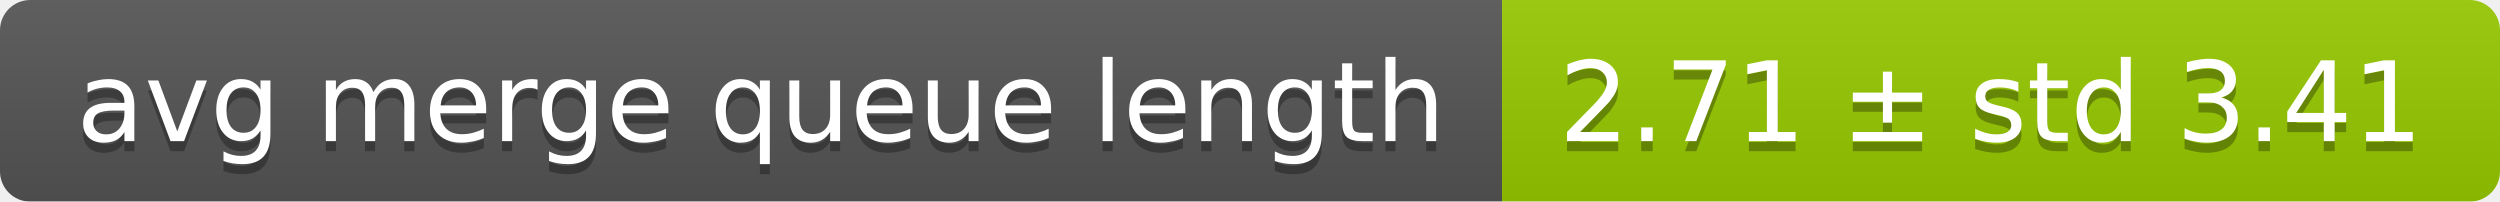
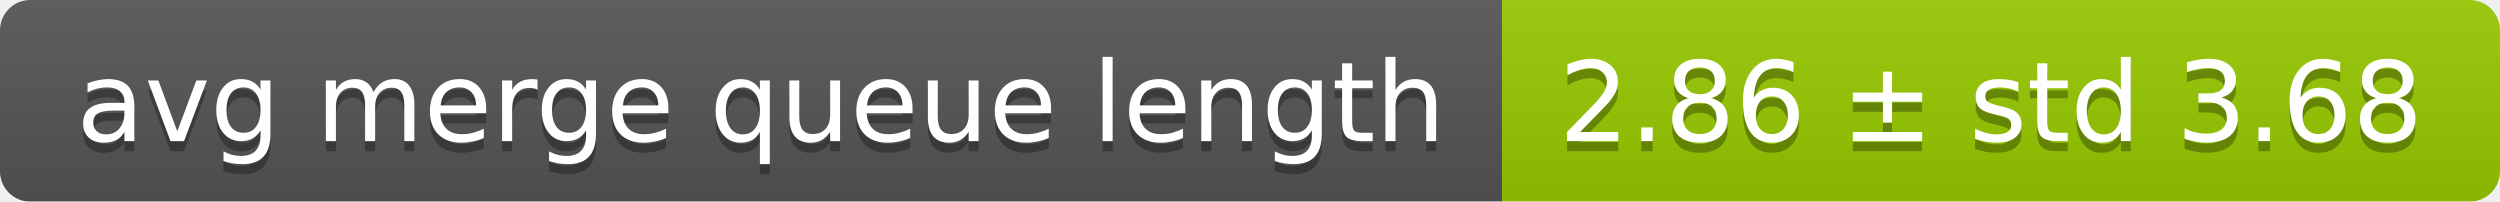
<svg xmlns="http://www.w3.org/2000/svg" width="248" height="20">
  <linearGradient id="smooth" x2="0" y2="100%">
    <stop offset="0" stop-color="#bbb" stop-opacity=".1" />
    <stop offset="1" stop-opacity=".1" />
  </linearGradient>
  <mask id="round">
    <rect width="248" height="20" rx="3" fill="#fff" />
  </mask>
  <g mask="url(#round)">
    <rect width="149" height="20" fill="#555" />
    <rect x="149" width="99" height="20" fill="#97ca00" />
    <rect width="248" height="20" fill="url(#smooth)" />
  </g>
  <g fill="#fff" text-anchor="middle" font-family="DejaVu Sans,Verdana,Geneva,sans-serif" font-size="11">
    <text x="75.5" y="15" fill="#010101" fill-opacity=".3">avg merge queue length</text>
    <text x="75.5" y="14">avg merge queue length</text>
-     <text x="197.5" y="15" fill="#010101" fill-opacity=".3">2.71 ± std 3.41</text>
-     <text x="197.5" y="14">2.71 ± std 3.41</text>
+     <text x="197.5" y="15" fill="#010101" fill-opacity=".3">2.86 ± std 3.68</text>
+     <text x="197.5" y="14">2.86 ± std 3.68</text>
  </g>
</svg>
